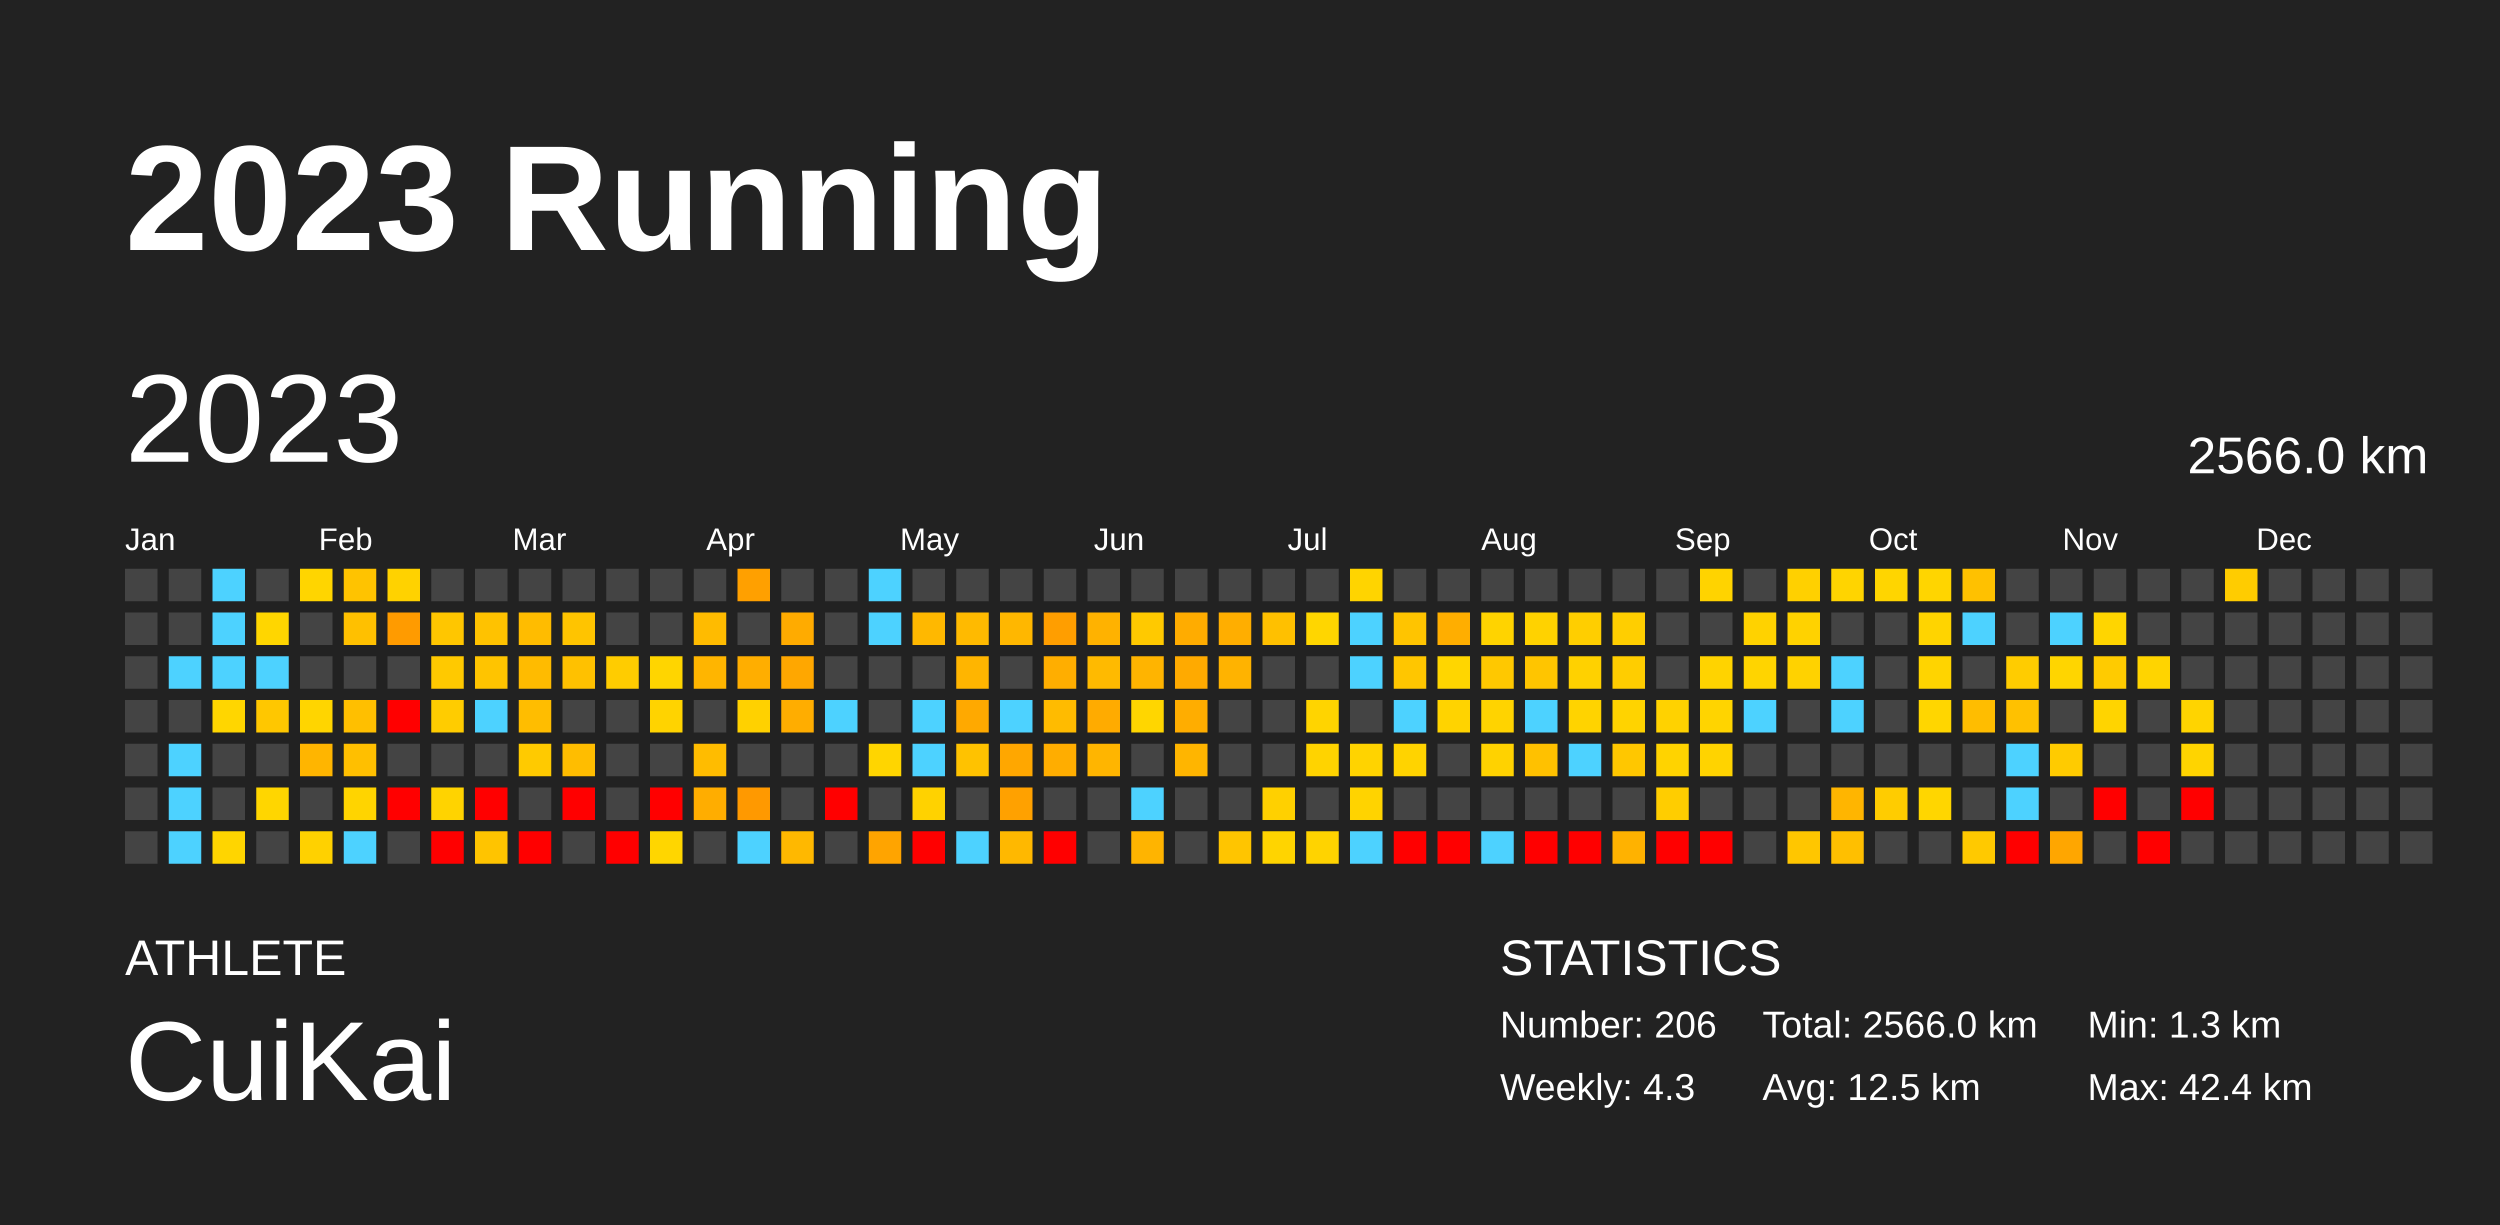
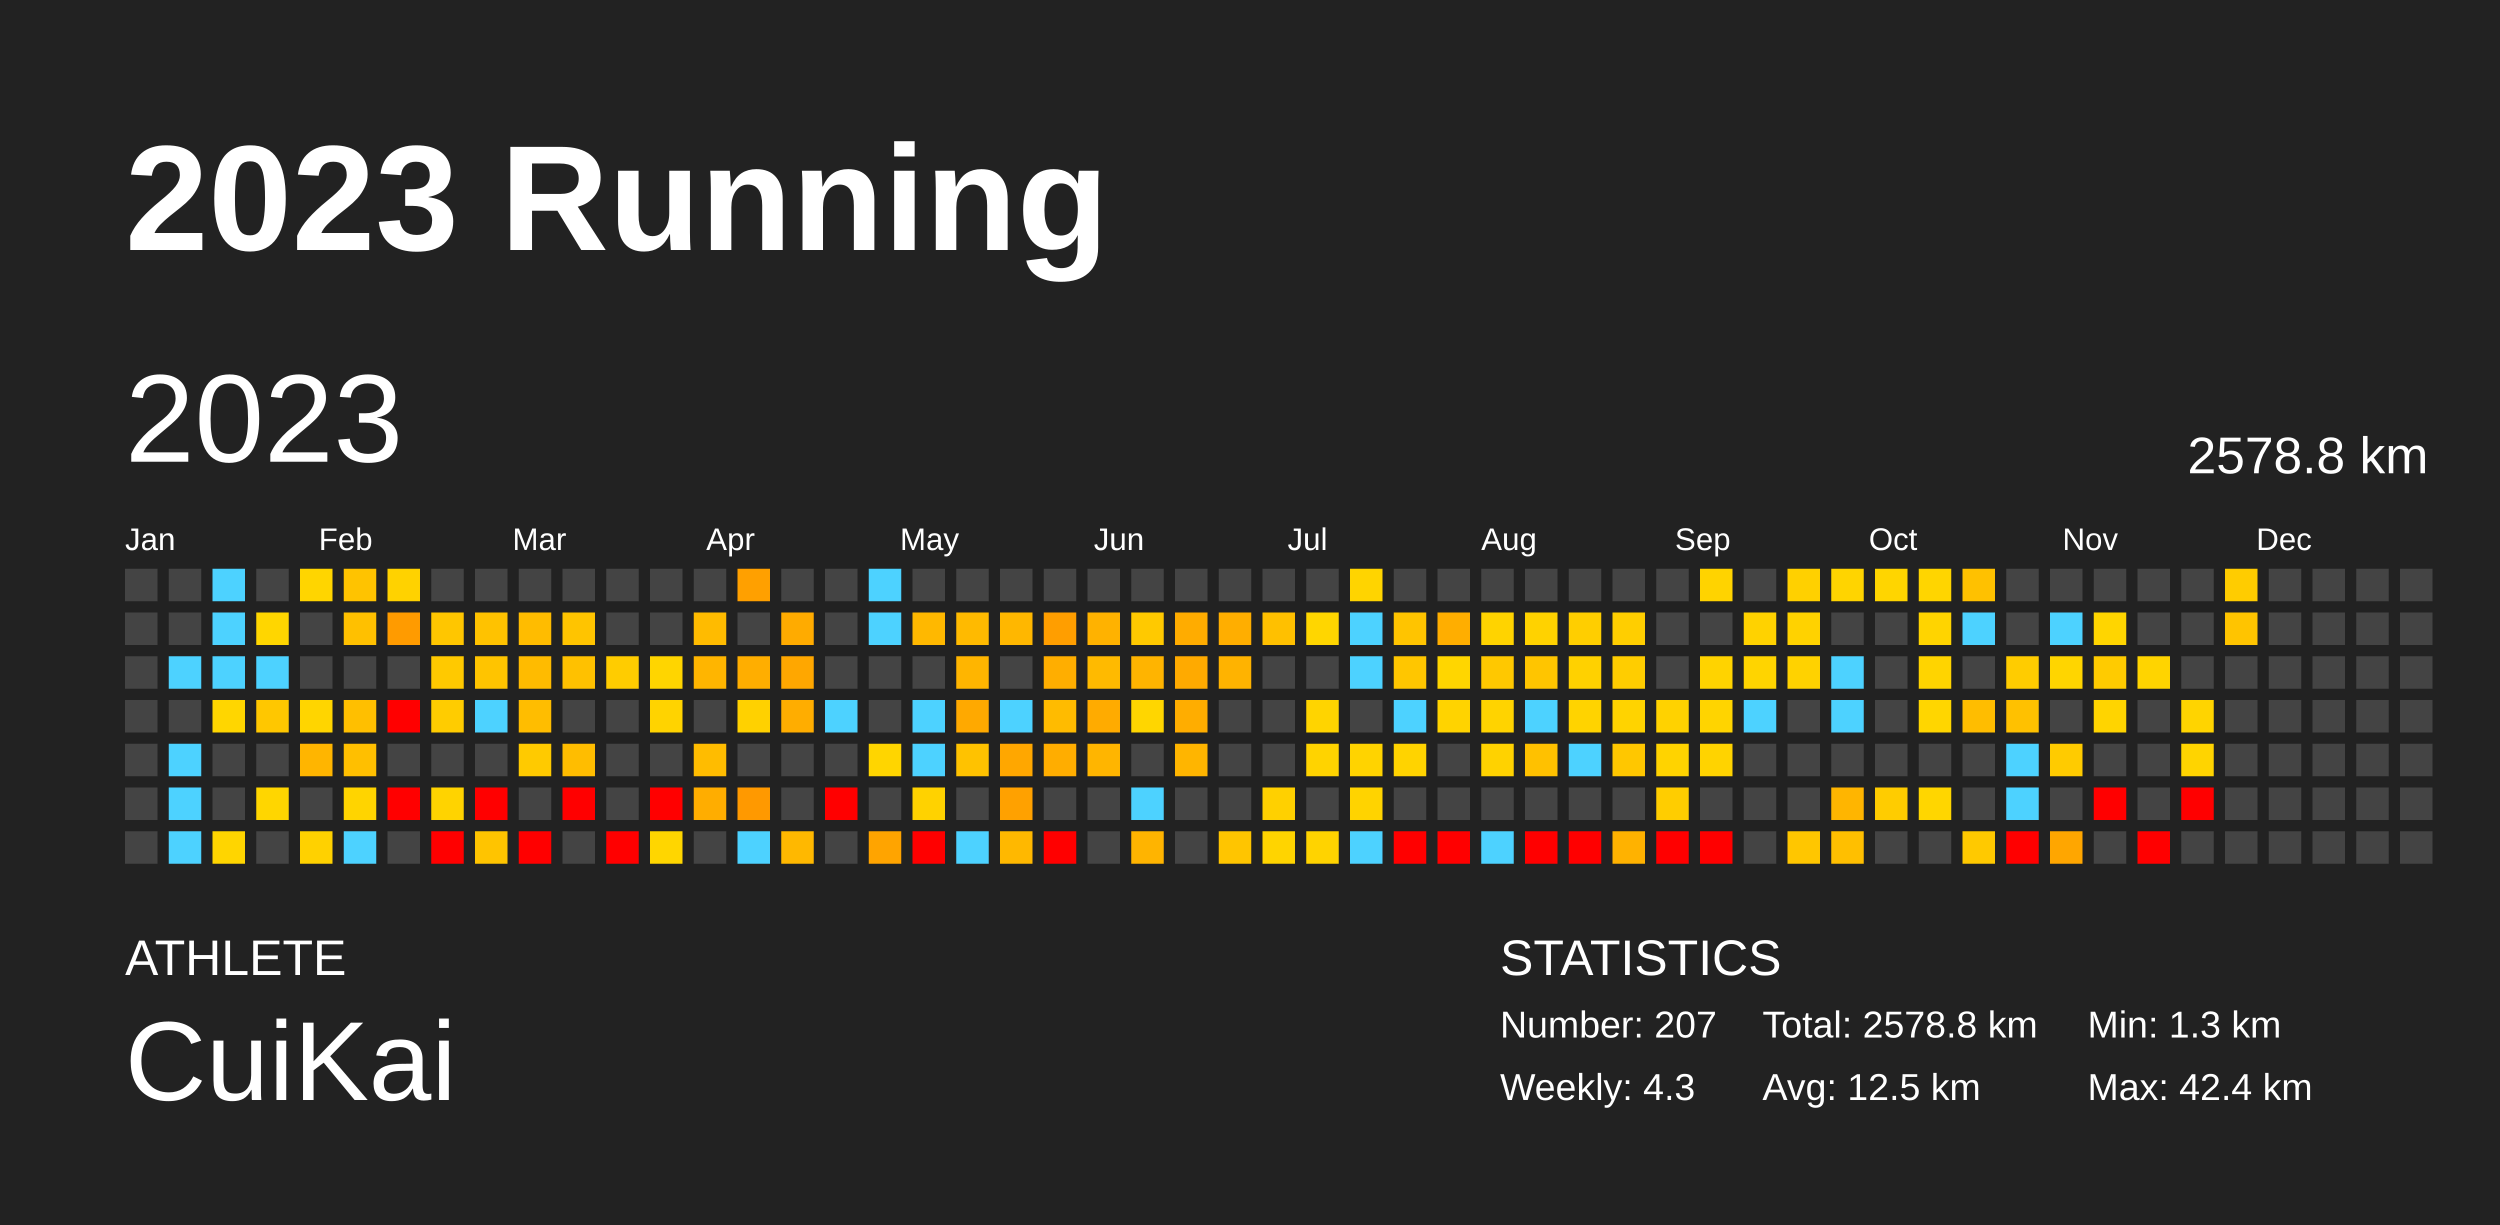
<svg xmlns="http://www.w3.org/2000/svg" baseProfile="full" height="98mm" version="1.1" viewBox="0,0,200,98" width="200mm">
  <defs />
  <rect fill="#222222" height="98" width="200" x="0" y="0" />
  <text fill="#FFFFFF" style="font-size:12px; font-family:Arial; font-weight:bold;" x="10" y="20">2023 Running</text>
  <text fill="#FFFFFF" style="font-size:4px; font-family:Arial" x="10" y="78">ATHLETE</text>
  <text fill="#FFFFFF" style="font-size:9px; font-family:Arial" x="10" y="88">CuiKai</text>
  <text fill="#FFFFFF" style="font-size:4px; font-family:Arial" x="120" y="78">STATISTICS</text>
-   <text fill="#FFFFFF" style="font-size:3px; font-family:Arial" x="120" y="83">Number: 206</text>
+   <text fill="#FFFFFF" style="font-size:3px; font-family:Arial" x="120" y="83">Number: 207</text>
  <text fill="#FFFFFF" style="font-size:3px; font-family:Arial" x="120" y="88">Weekly: 4.3</text>
-   <text fill="#FFFFFF" style="font-size:3px; font-family:Arial" x="141" y="83">Total: 2566.0 km</text>
+   <text fill="#FFFFFF" style="font-size:3px; font-family:Arial" x="141" y="83">Total: 2578.8 km</text>
  <text fill="#FFFFFF" style="font-size:3px; font-family:Arial" x="141" y="88">Avg: 12.5 km</text>
  <text fill="#FFFFFF" style="font-size:3px; font-family:Arial" x="167" y="83">Min: 1.3 km</text>
  <text fill="#FFFFFF" style="font-size:3px; font-family:Arial" x="167" y="88">Max: 42.4 km</text>
  <text dominant-baseline="hanging" fill="#FFFFFF" style="font-size:10.0px; font-family:Arial;" x="10" y="30">2023</text>
-   <text dominant-baseline="hanging" fill="#FFFFFF" style="font-size:4.125px; font-family:Arial;" x="175" y="35">2566.0 km</text>
+   <text dominant-baseline="hanging" fill="#FFFFFF" style="font-size:4.125px; font-family:Arial;" x="175" y="35">2578.8 km</text>
  <text fill="#FFFFFF" style="font-size:2.5px; font-family:Arial" x="10.0" y="44">Jan</text>
  <text fill="#FFFFFF" style="font-size:2.5px; font-family:Arial" x="25.5" y="44">Feb</text>
  <text fill="#FFFFFF" style="font-size:2.5px; font-family:Arial" x="41.0" y="44">Mar</text>
  <text fill="#FFFFFF" style="font-size:2.5px; font-family:Arial" x="56.5" y="44">Apr</text>
  <text fill="#FFFFFF" style="font-size:2.5px; font-family:Arial" x="72.0" y="44">May</text>
  <text fill="#FFFFFF" style="font-size:2.5px; font-family:Arial" x="87.5" y="44">Jun</text>
  <text fill="#FFFFFF" style="font-size:2.5px; font-family:Arial" x="103.0" y="44">Jul</text>
  <text fill="#FFFFFF" style="font-size:2.5px; font-family:Arial" x="118.5" y="44">Aug</text>
  <text fill="#FFFFFF" style="font-size:2.5px; font-family:Arial" x="134.0" y="44">Sep</text>
  <text fill="#FFFFFF" style="font-size:2.5px; font-family:Arial" x="149.5" y="44">Oct</text>
  <text fill="#FFFFFF" style="font-size:2.5px; font-family:Arial" x="165.0" y="44">Nov</text>
  <text fill="#FFFFFF" style="font-size:2.5px; font-family:Arial" x="180.5" y="44">Dec</text>
  <rect fill="#444444" height="2.6" width="2.6" x="10.0" y="45.5" />
  <rect fill="#444444" height="2.6" width="2.6" x="10.0" y="49.0" />
  <rect fill="#444444" height="2.6" width="2.6" x="10.0" y="52.5" />
  <rect fill="#444444" height="2.6" width="2.6" x="10.0" y="56.0" />
  <rect fill="#444444" height="2.6" width="2.6" x="10.0" y="59.5" />
  <rect fill="#444444" height="2.6" width="2.6" x="10.0" y="63.0" />
  <rect fill="#444444" height="2.6" width="2.6" x="10.0" y="66.5" />
  <rect fill="#444444" height="2.6" width="2.6" x="13.5" y="45.5" />
  <rect fill="#444444" height="2.6" width="2.6" x="13.5" y="49.0" />
  <rect fill="#4dd2ff" height="2.6" width="2.6" x="13.5" y="52.5" />
  <rect fill="#444444" height="2.6" width="2.6" x="13.5" y="56.0" />
  <rect fill="#4dd2ff" height="2.6" width="2.6" x="13.5" y="59.5" />
  <rect fill="#4dd2ff" height="2.6" width="2.6" x="13.5" y="63.0" />
  <rect fill="#4dd2ff" height="2.6" width="2.6" x="13.5" y="66.5" />
  <rect fill="#4dd2ff" height="2.6" width="2.6" x="17.0" y="45.5" />
  <rect fill="#4dd2ff" height="2.6" width="2.6" x="17.0" y="49.0" />
  <rect fill="#4dd2ff" height="2.6" width="2.6" x="17.0" y="52.5" />
  <rect fill="#ffd600" height="2.6" width="2.6" x="17.0" y="56.0" />
  <rect fill="#444444" height="2.6" width="2.6" x="17.0" y="59.5" />
  <rect fill="#444444" height="2.6" width="2.6" x="17.0" y="63.0" />
  <rect fill="#ffd500" height="2.6" width="2.6" x="17.0" y="66.5" />
  <rect fill="#444444" height="2.6" width="2.6" x="20.5" y="45.5" />
  <rect fill="#ffd600" height="2.6" width="2.6" x="20.5" y="49.0" />
  <rect fill="#4dd2ff" height="2.6" width="2.6" x="20.5" y="52.5" />
  <rect fill="#ffc700" height="2.6" width="2.6" x="20.5" y="56.0" />
  <rect fill="#444444" height="2.6" width="2.6" x="20.5" y="59.5" />
  <rect fill="#ffd600" height="2.6" width="2.6" x="20.5" y="63.0" />
  <rect fill="#444444" height="2.6" width="2.6" x="20.5" y="66.5" />
  <rect fill="#ffd500" height="2.6" width="2.6" x="24.0" y="45.5" />
  <rect fill="#444444" height="2.6" width="2.6" x="24.0" y="49.0" />
  <rect fill="#444444" height="2.6" width="2.6" x="24.0" y="52.5" />
  <rect fill="#ffd500" height="2.6" width="2.6" x="24.0" y="56.0" />
  <rect fill="#ffb500" height="2.6" width="2.6" x="24.0" y="59.5" />
  <rect fill="#444444" height="2.6" width="2.6" x="24.0" y="63.0" />
  <rect fill="#ffd100" height="2.6" width="2.6" x="24.0" y="66.5" />
  <rect fill="#ffc300" height="2.6" width="2.6" x="27.5" y="45.5" />
  <rect fill="#ffc000" height="2.6" width="2.6" x="27.5" y="49.0" />
  <rect fill="#444444" height="2.6" width="2.6" x="27.5" y="52.5" />
  <rect fill="#ffbf00" height="2.6" width="2.6" x="27.5" y="56.0" />
  <rect fill="#ffbf00" height="2.6" width="2.6" x="27.5" y="59.5" />
  <rect fill="#ffd400" height="2.6" width="2.6" x="27.5" y="63.0" />
  <rect fill="#4dd2ff" height="2.6" width="2.6" x="27.5" y="66.5" />
  <rect fill="#ffd200" height="2.6" width="2.6" x="31.0" y="45.5" />
  <rect fill="#ff9b00" height="2.6" width="2.6" x="31.0" y="49.0" />
  <rect fill="#444444" height="2.6" width="2.6" x="31.0" y="52.5" />
  <rect fill="red" height="2.6" width="2.6" x="31.0" y="56.0" />
  <rect fill="#444444" height="2.6" width="2.6" x="31.0" y="59.5" />
  <rect fill="red" height="2.6" width="2.6" x="31.0" y="63.0" />
  <rect fill="#444444" height="2.6" width="2.6" x="31.0" y="66.5" />
  <rect fill="#444444" height="2.6" width="2.6" x="34.5" y="45.5" />
  <rect fill="#ffc600" height="2.6" width="2.6" x="34.5" y="49.0" />
  <rect fill="#ffc900" height="2.6" width="2.6" x="34.5" y="52.5" />
  <rect fill="#ffcc00" height="2.6" width="2.6" x="34.5" y="56.0" />
  <rect fill="#444444" height="2.6" width="2.6" x="34.5" y="59.5" />
  <rect fill="#ffd300" height="2.6" width="2.6" x="34.5" y="63.0" />
  <rect fill="red" height="2.6" width="2.6" x="34.5" y="66.5" />
  <rect fill="#444444" height="2.6" width="2.6" x="38.0" y="45.5" />
  <rect fill="#ffc200" height="2.6" width="2.6" x="38.0" y="49.0" />
  <rect fill="#ffc400" height="2.6" width="2.6" x="38.0" y="52.5" />
  <rect fill="#4dd2ff" height="2.6" width="2.6" x="38.0" y="56.0" />
  <rect fill="#444444" height="2.6" width="2.6" x="38.0" y="59.5" />
  <rect fill="red" height="2.6" width="2.6" x="38.0" y="63.0" />
  <rect fill="#ffc400" height="2.6" width="2.6" x="38.0" y="66.5" />
  <rect fill="#444444" height="2.6" width="2.6" x="41.5" y="45.5" />
  <rect fill="#ffbc00" height="2.6" width="2.6" x="41.5" y="49.0" />
  <rect fill="#ffbb00" height="2.6" width="2.6" x="41.5" y="52.5" />
  <rect fill="#ffbd00" height="2.6" width="2.6" x="41.5" y="56.0" />
  <rect fill="#ffca00" height="2.6" width="2.6" x="41.5" y="59.5" />
  <rect fill="#444444" height="2.6" width="2.6" x="41.5" y="63.0" />
  <rect fill="red" height="2.6" width="2.6" x="41.5" y="66.5" />
  <rect fill="#444444" height="2.6" width="2.6" x="45.0" y="45.5" />
  <rect fill="#ffc400" height="2.6" width="2.6" x="45.0" y="49.0" />
  <rect fill="#ffc100" height="2.6" width="2.6" x="45.0" y="52.5" />
  <rect fill="#444444" height="2.6" width="2.6" x="45.0" y="56.0" />
  <rect fill="#ffbd00" height="2.6" width="2.6" x="45.0" y="59.5" />
  <rect fill="red" height="2.6" width="2.6" x="45.0" y="63.0" />
  <rect fill="#444444" height="2.6" width="2.6" x="45.0" y="66.5" />
  <rect fill="#444444" height="2.6" width="2.6" x="48.5" y="45.5" />
  <rect fill="#444444" height="2.6" width="2.6" x="48.5" y="49.0" />
  <rect fill="#ffcc00" height="2.6" width="2.6" x="48.5" y="52.5" />
  <rect fill="#444444" height="2.6" width="2.6" x="48.5" y="56.0" />
  <rect fill="#444444" height="2.6" width="2.6" x="48.5" y="59.5" />
  <rect fill="#444444" height="2.6" width="2.6" x="48.5" y="63.0" />
  <rect fill="red" height="2.6" width="2.6" x="48.5" y="66.5" />
  <rect fill="#444444" height="2.6" width="2.6" x="52.0" y="45.5" />
  <rect fill="#444444" height="2.6" width="2.6" x="52.0" y="49.0" />
  <rect fill="#ffd500" height="2.6" width="2.6" x="52.0" y="52.5" />
  <rect fill="#ffd300" height="2.6" width="2.6" x="52.0" y="56.0" />
  <rect fill="#444444" height="2.6" width="2.6" x="52.0" y="59.5" />
  <rect fill="red" height="2.6" width="2.6" x="52.0" y="63.0" />
  <rect fill="#ffd600" height="2.6" width="2.6" x="52.0" y="66.5" />
  <rect fill="#444444" height="2.6" width="2.6" x="55.5" y="45.5" />
  <rect fill="#ffbb00" height="2.6" width="2.6" x="55.5" y="49.0" />
  <rect fill="#ffb500" height="2.6" width="2.6" x="55.5" y="52.5" />
  <rect fill="#444444" height="2.6" width="2.6" x="55.5" y="56.0" />
  <rect fill="#ffbc00" height="2.6" width="2.6" x="55.5" y="59.5" />
  <rect fill="#ffad00" height="2.6" width="2.6" x="55.5" y="63.0" />
  <rect fill="#444444" height="2.6" width="2.6" x="55.5" y="66.5" />
  <rect fill="#ffa000" height="2.6" width="2.6" x="59.0" y="45.5" />
  <rect fill="#444444" height="2.6" width="2.6" x="59.0" y="49.0" />
  <rect fill="#ffae00" height="2.6" width="2.6" x="59.0" y="52.5" />
  <rect fill="#ffd100" height="2.6" width="2.6" x="59.0" y="56.0" />
  <rect fill="#444444" height="2.6" width="2.6" x="59.0" y="59.5" />
  <rect fill="#ff9900" height="2.6" width="2.6" x="59.0" y="63.0" />
  <rect fill="#4dd2ff" height="2.6" width="2.6" x="59.0" y="66.5" />
  <rect fill="#444444" height="2.6" width="2.6" x="62.5" y="45.5" />
  <rect fill="#ffab00" height="2.6" width="2.6" x="62.5" y="49.0" />
  <rect fill="#ffa700" height="2.6" width="2.6" x="62.5" y="52.5" />
  <rect fill="#ffad00" height="2.6" width="2.6" x="62.5" y="56.0" />
  <rect fill="#444444" height="2.6" width="2.6" x="62.5" y="59.5" />
  <rect fill="#444444" height="2.6" width="2.6" x="62.5" y="63.0" />
  <rect fill="#ffb800" height="2.6" width="2.6" x="62.5" y="66.5" />
  <rect fill="#444444" height="2.6" width="2.6" x="66.0" y="45.5" />
  <rect fill="#444444" height="2.6" width="2.6" x="66.0" y="49.0" />
  <rect fill="#444444" height="2.6" width="2.6" x="66.0" y="52.5" />
  <rect fill="#4dd2ff" height="2.6" width="2.6" x="66.0" y="56.0" />
  <rect fill="#444444" height="2.6" width="2.6" x="66.0" y="59.5" />
  <rect fill="red" height="2.6" width="2.6" x="66.0" y="63.0" />
  <rect fill="#444444" height="2.6" width="2.6" x="66.0" y="66.5" />
  <rect fill="#4dd2ff" height="2.6" width="2.6" x="69.5" y="45.5" />
  <rect fill="#4dd2ff" height="2.6" width="2.6" x="69.5" y="49.0" />
  <rect fill="#444444" height="2.6" width="2.6" x="69.5" y="52.5" />
  <rect fill="#444444" height="2.6" width="2.6" x="69.5" y="56.0" />
  <rect fill="#ffd500" height="2.6" width="2.6" x="69.5" y="59.5" />
  <rect fill="#444444" height="2.6" width="2.6" x="69.5" y="63.0" />
  <rect fill="#ffa400" height="2.6" width="2.6" x="69.5" y="66.5" />
  <rect fill="#444444" height="2.6" width="2.6" x="73.0" y="45.5" />
  <rect fill="#ffb800" height="2.6" width="2.6" x="73.0" y="49.0" />
  <rect fill="#444444" height="2.6" width="2.6" x="73.0" y="52.5" />
  <rect fill="#4dd2ff" height="2.6" width="2.6" x="73.0" y="56.0" />
  <rect fill="#4dd2ff" height="2.6" width="2.6" x="73.0" y="59.5" />
  <rect fill="#ffd200" height="2.6" width="2.6" x="73.0" y="63.0" />
  <rect fill="red" height="2.6" width="2.6" x="73.0" y="66.5" />
  <rect fill="#444444" height="2.6" width="2.6" x="76.5" y="45.5" />
  <rect fill="#ffba00" height="2.6" width="2.6" x="76.5" y="49.0" />
  <rect fill="#ffb500" height="2.6" width="2.6" x="76.5" y="52.5" />
  <rect fill="#ffa900" height="2.6" width="2.6" x="76.5" y="56.0" />
  <rect fill="#ffc200" height="2.6" width="2.6" x="76.5" y="59.5" />
  <rect fill="#444444" height="2.6" width="2.6" x="76.5" y="63.0" />
  <rect fill="#4dd2ff" height="2.6" width="2.6" x="76.5" y="66.5" />
  <rect fill="#444444" height="2.6" width="2.6" x="80.0" y="45.5" />
  <rect fill="#ffb700" height="2.6" width="2.6" x="80.0" y="49.0" />
  <rect fill="#444444" height="2.6" width="2.6" x="80.0" y="52.5" />
  <rect fill="#4dd2ff" height="2.6" width="2.6" x="80.0" y="56.0" />
  <rect fill="#ffa700" height="2.6" width="2.6" x="80.0" y="59.5" />
  <rect fill="#ffa100" height="2.6" width="2.6" x="80.0" y="63.0" />
  <rect fill="#ffb800" height="2.6" width="2.6" x="80.0" y="66.5" />
  <rect fill="#444444" height="2.6" width="2.6" x="83.5" y="45.5" />
  <rect fill="#ff9e00" height="2.6" width="2.6" x="83.5" y="49.0" />
  <rect fill="#ffae00" height="2.6" width="2.6" x="83.5" y="52.5" />
  <rect fill="#ffbb00" height="2.6" width="2.6" x="83.5" y="56.0" />
  <rect fill="#ffad00" height="2.6" width="2.6" x="83.5" y="59.5" />
  <rect fill="#444444" height="2.6" width="2.6" x="83.5" y="63.0" />
  <rect fill="red" height="2.6" width="2.6" x="83.5" y="66.5" />
  <rect fill="#444444" height="2.6" width="2.6" x="87.0" y="45.5" />
  <rect fill="#ffb200" height="2.6" width="2.6" x="87.0" y="49.0" />
  <rect fill="#ffba00" height="2.6" width="2.6" x="87.0" y="52.5" />
  <rect fill="#ffab00" height="2.6" width="2.6" x="87.0" y="56.0" />
  <rect fill="#ffb500" height="2.6" width="2.6" x="87.0" y="59.5" />
  <rect fill="#444444" height="2.6" width="2.6" x="87.0" y="63.0" />
  <rect fill="#444444" height="2.6" width="2.6" x="87.0" y="66.5" />
  <rect fill="#444444" height="2.6" width="2.6" x="90.5" y="45.5" />
  <rect fill="#ffc900" height="2.6" width="2.6" x="90.5" y="49.0" />
  <rect fill="#ffb400" height="2.6" width="2.6" x="90.5" y="52.5" />
  <rect fill="#ffd600" height="2.6" width="2.6" x="90.5" y="56.0" />
  <rect fill="#444444" height="2.6" width="2.6" x="90.5" y="59.5" />
  <rect fill="#4dd2ff" height="2.6" width="2.6" x="90.5" y="63.0" />
  <rect fill="#ffb400" height="2.6" width="2.6" x="90.5" y="66.5" />
  <rect fill="#444444" height="2.6" width="2.6" x="94.0" y="45.5" />
  <rect fill="#ffac00" height="2.6" width="2.6" x="94.0" y="49.0" />
  <rect fill="#ffaa00" height="2.6" width="2.6" x="94.0" y="52.5" />
  <rect fill="#ffad00" height="2.6" width="2.6" x="94.0" y="56.0" />
  <rect fill="#ffb500" height="2.6" width="2.6" x="94.0" y="59.5" />
  <rect fill="#444444" height="2.6" width="2.6" x="94.0" y="63.0" />
  <rect fill="#444444" height="2.6" width="2.6" x="94.0" y="66.5" />
  <rect fill="#444444" height="2.6" width="2.6" x="97.5" y="45.5" />
  <rect fill="#ffae00" height="2.6" width="2.6" x="97.5" y="49.0" />
  <rect fill="#ffb300" height="2.6" width="2.6" x="97.5" y="52.5" />
  <rect fill="#444444" height="2.6" width="2.6" x="97.5" y="56.0" />
  <rect fill="#444444" height="2.6" width="2.6" x="97.5" y="59.5" />
  <rect fill="#444444" height="2.6" width="2.6" x="97.5" y="63.0" />
  <rect fill="#ffc500" height="2.6" width="2.6" x="97.5" y="66.5" />
  <rect fill="#444444" height="2.6" width="2.6" x="101.0" y="45.5" />
  <rect fill="#ffc000" height="2.6" width="2.6" x="101.0" y="49.0" />
  <rect fill="#444444" height="2.6" width="2.6" x="101.0" y="52.5" />
  <rect fill="#444444" height="2.6" width="2.6" x="101.0" y="56.0" />
  <rect fill="#444444" height="2.6" width="2.6" x="101.0" y="59.5" />
  <rect fill="#ffd000" height="2.6" width="2.6" x="101.0" y="63.0" />
  <rect fill="#ffd400" height="2.6" width="2.6" x="101.0" y="66.5" />
  <rect fill="#444444" height="2.6" width="2.6" x="104.5" y="45.5" />
  <rect fill="#ffd600" height="2.6" width="2.6" x="104.5" y="49.0" />
  <rect fill="#444444" height="2.6" width="2.6" x="104.5" y="52.5" />
  <rect fill="#ffd400" height="2.6" width="2.6" x="104.5" y="56.0" />
  <rect fill="#ffd300" height="2.6" width="2.6" x="104.5" y="59.5" />
  <rect fill="#444444" height="2.6" width="2.6" x="104.5" y="63.0" />
  <rect fill="#ffd300" height="2.6" width="2.6" x="104.5" y="66.5" />
  <rect fill="#ffd400" height="2.6" width="2.6" x="108.0" y="45.5" />
  <rect fill="#4dd2ff" height="2.6" width="2.6" x="108.0" y="49.0" />
  <rect fill="#4dd2ff" height="2.6" width="2.6" x="108.0" y="52.5" />
  <rect fill="#444444" height="2.6" width="2.6" x="108.0" y="56.0" />
  <rect fill="#ffd300" height="2.6" width="2.6" x="108.0" y="59.5" />
  <rect fill="#ffd300" height="2.6" width="2.6" x="108.0" y="63.0" />
  <rect fill="#4dd2ff" height="2.6" width="2.6" x="108.0" y="66.5" />
  <rect fill="#444444" height="2.6" width="2.6" x="111.5" y="45.5" />
  <rect fill="#ffc400" height="2.6" width="2.6" x="111.5" y="49.0" />
  <rect fill="#ffc600" height="2.6" width="2.6" x="111.5" y="52.5" />
  <rect fill="#4dd2ff" height="2.6" width="2.6" x="111.5" y="56.0" />
  <rect fill="#ffd300" height="2.6" width="2.6" x="111.5" y="59.5" />
  <rect fill="#444444" height="2.6" width="2.6" x="111.5" y="63.0" />
  <rect fill="red" height="2.6" width="2.6" x="111.5" y="66.5" />
  <rect fill="#444444" height="2.6" width="2.6" x="115.0" y="45.5" />
  <rect fill="#ffae00" height="2.6" width="2.6" x="115.0" y="49.0" />
  <rect fill="#ffd600" height="2.6" width="2.6" x="115.0" y="52.5" />
  <rect fill="#ffd300" height="2.6" width="2.6" x="115.0" y="56.0" />
  <rect fill="#444444" height="2.6" width="2.6" x="115.0" y="59.5" />
  <rect fill="#444444" height="2.6" width="2.6" x="115.0" y="63.0" />
  <rect fill="red" height="2.6" width="2.6" x="115.0" y="66.5" />
  <rect fill="#444444" height="2.6" width="2.6" x="118.5" y="45.5" />
  <rect fill="#ffd300" height="2.6" width="2.6" x="118.5" y="49.0" />
  <rect fill="#ffc800" height="2.6" width="2.6" x="118.5" y="52.5" />
  <rect fill="#ffd300" height="2.6" width="2.6" x="118.5" y="56.0" />
  <rect fill="#ffd200" height="2.6" width="2.6" x="118.5" y="59.5" />
  <rect fill="#444444" height="2.6" width="2.6" x="118.5" y="63.0" />
  <rect fill="#4dd2ff" height="2.6" width="2.6" x="118.5" y="66.5" />
  <rect fill="#444444" height="2.6" width="2.6" x="122.0" y="45.5" />
  <rect fill="#ffd200" height="2.6" width="2.6" x="122.0" y="49.0" />
  <rect fill="#ffc500" height="2.6" width="2.6" x="122.0" y="52.5" />
  <rect fill="#4dd2ff" height="2.6" width="2.6" x="122.0" y="56.0" />
  <rect fill="#ffc100" height="2.6" width="2.6" x="122.0" y="59.5" />
  <rect fill="#444444" height="2.6" width="2.6" x="122.0" y="63.0" />
  <rect fill="red" height="2.6" width="2.6" x="122.0" y="66.5" />
  <rect fill="#444444" height="2.6" width="2.6" x="125.5" y="45.5" />
  <rect fill="#ffce00" height="2.6" width="2.6" x="125.5" y="49.0" />
  <rect fill="#ffd100" height="2.6" width="2.6" x="125.5" y="52.5" />
  <rect fill="#ffd300" height="2.6" width="2.6" x="125.5" y="56.0" />
  <rect fill="#4dd2ff" height="2.6" width="2.6" x="125.5" y="59.5" />
  <rect fill="#444444" height="2.6" width="2.6" x="125.5" y="63.0" />
  <rect fill="red" height="2.6" width="2.6" x="125.5" y="66.5" />
  <rect fill="#444444" height="2.6" width="2.6" x="129.0" y="45.5" />
  <rect fill="#ffce00" height="2.6" width="2.6" x="129.0" y="49.0" />
  <rect fill="#ffcd00" height="2.6" width="2.6" x="129.0" y="52.5" />
  <rect fill="#ffd300" height="2.6" width="2.6" x="129.0" y="56.0" />
  <rect fill="#ffc700" height="2.6" width="2.6" x="129.0" y="59.5" />
  <rect fill="#444444" height="2.6" width="2.6" x="129.0" y="63.0" />
  <rect fill="#ffb200" height="2.6" width="2.6" x="129.0" y="66.5" />
  <rect fill="#444444" height="2.6" width="2.6" x="132.5" y="45.5" />
  <rect fill="#444444" height="2.6" width="2.6" x="132.5" y="49.0" />
  <rect fill="#444444" height="2.6" width="2.6" x="132.5" y="52.5" />
  <rect fill="#ffd200" height="2.6" width="2.6" x="132.5" y="56.0" />
  <rect fill="#ffd300" height="2.6" width="2.6" x="132.5" y="59.5" />
  <rect fill="#ffcd00" height="2.6" width="2.6" x="132.5" y="63.0" />
  <rect fill="red" height="2.6" width="2.6" x="132.5" y="66.5" />
  <rect fill="#ffd300" height="2.6" width="2.6" x="136.0" y="45.5" />
  <rect fill="#444444" height="2.6" width="2.6" x="136.0" y="49.0" />
  <rect fill="#ffd300" height="2.6" width="2.6" x="136.0" y="52.5" />
  <rect fill="#ffd400" height="2.6" width="2.6" x="136.0" y="56.0" />
  <rect fill="#ffd300" height="2.6" width="2.6" x="136.0" y="59.5" />
  <rect fill="#444444" height="2.6" width="2.6" x="136.0" y="63.0" />
  <rect fill="red" height="2.6" width="2.6" x="136.0" y="66.5" />
  <rect fill="#444444" height="2.6" width="2.6" x="139.5" y="45.5" />
  <rect fill="#ffd200" height="2.6" width="2.6" x="139.5" y="49.0" />
  <rect fill="#ffd400" height="2.6" width="2.6" x="139.5" y="52.5" />
  <rect fill="#4dd2ff" height="2.6" width="2.6" x="139.5" y="56.0" />
  <rect fill="#444444" height="2.6" width="2.6" x="139.5" y="59.5" />
  <rect fill="#444444" height="2.6" width="2.6" x="139.5" y="63.0" />
  <rect fill="#444444" height="2.6" width="2.6" x="139.5" y="66.5" />
  <rect fill="#ffd000" height="2.6" width="2.6" x="143.0" y="45.5" />
  <rect fill="#ffd200" height="2.6" width="2.6" x="143.0" y="49.0" />
  <rect fill="#ffd200" height="2.6" width="2.6" x="143.0" y="52.5" />
  <rect fill="#444444" height="2.6" width="2.6" x="143.0" y="56.0" />
  <rect fill="#444444" height="2.6" width="2.6" x="143.0" y="59.5" />
  <rect fill="#444444" height="2.6" width="2.6" x="143.0" y="63.0" />
  <rect fill="#ffc600" height="2.6" width="2.6" x="143.0" y="66.5" />
  <rect fill="#ffd400" height="2.6" width="2.6" x="146.5" y="45.5" />
  <rect fill="#444444" height="2.6" width="2.6" x="146.5" y="49.0" />
  <rect fill="#4dd2ff" height="2.6" width="2.6" x="146.5" y="52.5" />
  <rect fill="#4dd2ff" height="2.6" width="2.6" x="146.5" y="56.0" />
  <rect fill="#444444" height="2.6" width="2.6" x="146.5" y="59.5" />
  <rect fill="#ffb500" height="2.6" width="2.6" x="146.5" y="63.0" />
  <rect fill="#ffbf00" height="2.6" width="2.6" x="146.5" y="66.5" />
  <rect fill="#ffd500" height="2.6" width="2.6" x="150.0" y="45.5" />
  <rect fill="#444444" height="2.6" width="2.6" x="150.0" y="49.0" />
  <rect fill="#444444" height="2.6" width="2.6" x="150.0" y="52.5" />
  <rect fill="#444444" height="2.6" width="2.6" x="150.0" y="56.0" />
  <rect fill="#444444" height="2.6" width="2.6" x="150.0" y="59.5" />
  <rect fill="#ffcc00" height="2.6" width="2.6" x="150.0" y="63.0" />
  <rect fill="#444444" height="2.6" width="2.6" x="150.0" y="66.5" />
  <rect fill="#ffd500" height="2.6" width="2.6" x="153.5" y="45.5" />
  <rect fill="#ffd400" height="2.6" width="2.6" x="153.5" y="49.0" />
  <rect fill="#ffd400" height="2.6" width="2.6" x="153.5" y="52.5" />
  <rect fill="#ffd600" height="2.6" width="2.6" x="153.5" y="56.0" />
  <rect fill="#444444" height="2.6" width="2.6" x="153.5" y="59.5" />
  <rect fill="#ffd600" height="2.6" width="2.6" x="153.5" y="63.0" />
  <rect fill="#444444" height="2.6" width="2.6" x="153.5" y="66.5" />
  <rect fill="#ffc100" height="2.6" width="2.6" x="157.0" y="45.5" />
  <rect fill="#4dd2ff" height="2.6" width="2.6" x="157.0" y="49.0" />
  <rect fill="#444444" height="2.6" width="2.6" x="157.0" y="52.5" />
  <rect fill="#ffbd00" height="2.6" width="2.6" x="157.0" y="56.0" />
  <rect fill="#444444" height="2.6" width="2.6" x="157.0" y="59.5" />
  <rect fill="#444444" height="2.6" width="2.6" x="157.0" y="63.0" />
  <rect fill="#ffc900" height="2.6" width="2.6" x="157.0" y="66.5" />
  <rect fill="#444444" height="2.6" width="2.6" x="160.5" y="45.5" />
  <rect fill="#444444" height="2.6" width="2.6" x="160.5" y="49.0" />
  <rect fill="#ffcc00" height="2.6" width="2.6" x="160.5" y="52.5" />
  <rect fill="#ffc100" height="2.6" width="2.6" x="160.5" y="56.0" />
  <rect fill="#4dd2ff" height="2.6" width="2.6" x="160.5" y="59.5" />
  <rect fill="#4dd2ff" height="2.6" width="2.6" x="160.5" y="63.0" />
  <rect fill="red" height="2.6" width="2.6" x="160.5" y="66.5" />
  <rect fill="#444444" height="2.6" width="2.6" x="164.0" y="45.5" />
  <rect fill="#4dd2ff" height="2.6" width="2.6" x="164.0" y="49.0" />
  <rect fill="#ffd500" height="2.6" width="2.6" x="164.0" y="52.5" />
  <rect fill="#444444" height="2.6" width="2.6" x="164.0" y="56.0" />
  <rect fill="#ffcb00" height="2.6" width="2.6" x="164.0" y="59.5" />
  <rect fill="#444444" height="2.6" width="2.6" x="164.0" y="63.0" />
  <rect fill="#ffa600" height="2.6" width="2.6" x="164.0" y="66.5" />
  <rect fill="#444444" height="2.6" width="2.6" x="167.5" y="45.5" />
  <rect fill="#ffd500" height="2.6" width="2.6" x="167.5" y="49.0" />
  <rect fill="#ffcb00" height="2.6" width="2.6" x="167.5" y="52.5" />
  <rect fill="#ffd400" height="2.6" width="2.6" x="167.5" y="56.0" />
  <rect fill="#444444" height="2.6" width="2.6" x="167.5" y="59.5" />
  <rect fill="red" height="2.6" width="2.6" x="167.5" y="63.0" />
  <rect fill="#444444" height="2.6" width="2.6" x="167.5" y="66.5" />
  <rect fill="#444444" height="2.6" width="2.6" x="171.0" y="45.5" />
  <rect fill="#444444" height="2.6" width="2.6" x="171.0" y="49.0" />
  <rect fill="#ffd400" height="2.6" width="2.6" x="171.0" y="52.5" />
  <rect fill="#444444" height="2.6" width="2.6" x="171.0" y="56.0" />
  <rect fill="#444444" height="2.6" width="2.6" x="171.0" y="59.5" />
  <rect fill="#444444" height="2.6" width="2.6" x="171.0" y="63.0" />
  <rect fill="red" height="2.6" width="2.6" x="171.0" y="66.5" />
  <rect fill="#444444" height="2.6" width="2.6" x="174.5" y="45.5" />
  <rect fill="#444444" height="2.6" width="2.6" x="174.5" y="49.0" />
  <rect fill="#444444" height="2.6" width="2.6" x="174.5" y="52.5" />
  <rect fill="#ffd400" height="2.6" width="2.6" x="174.5" y="56.0" />
  <rect fill="#ffd400" height="2.6" width="2.6" x="174.5" y="59.5" />
  <rect fill="red" height="2.6" width="2.6" x="174.5" y="63.0" />
  <rect fill="#444444" height="2.6" width="2.6" x="174.5" y="66.5" />
  <rect fill="#ffcc00" height="2.6" width="2.6" x="178.0" y="45.5" />
-   <rect fill="#444444" height="2.6" width="2.6" x="178.0" y="49.0" />
+   <rect fill="#ffc400" height="2.6" width="2.6" x="178.0" y="49.0" />
  <rect fill="#444444" height="2.6" width="2.6" x="178.0" y="52.5" />
  <rect fill="#444444" height="2.6" width="2.6" x="178.0" y="56.0" />
  <rect fill="#444444" height="2.6" width="2.6" x="178.0" y="59.5" />
  <rect fill="#444444" height="2.6" width="2.6" x="178.0" y="63.0" />
  <rect fill="#444444" height="2.6" width="2.6" x="178.0" y="66.5" />
  <rect fill="#444444" height="2.6" width="2.6" x="181.5" y="45.5" />
  <rect fill="#444444" height="2.6" width="2.6" x="181.5" y="49.0" />
  <rect fill="#444444" height="2.6" width="2.6" x="181.5" y="52.5" />
  <rect fill="#444444" height="2.6" width="2.6" x="181.5" y="56.0" />
  <rect fill="#444444" height="2.6" width="2.6" x="181.5" y="59.5" />
  <rect fill="#444444" height="2.6" width="2.6" x="181.5" y="63.0" />
  <rect fill="#444444" height="2.6" width="2.6" x="181.5" y="66.5" />
  <rect fill="#444444" height="2.6" width="2.6" x="185.0" y="45.5" />
  <rect fill="#444444" height="2.6" width="2.6" x="185.0" y="49.0" />
  <rect fill="#444444" height="2.6" width="2.6" x="185.0" y="52.5" />
  <rect fill="#444444" height="2.6" width="2.6" x="185.0" y="56.0" />
  <rect fill="#444444" height="2.6" width="2.6" x="185.0" y="59.5" />
  <rect fill="#444444" height="2.6" width="2.6" x="185.0" y="63.0" />
  <rect fill="#444444" height="2.6" width="2.6" x="185.0" y="66.5" />
  <rect fill="#444444" height="2.6" width="2.6" x="188.5" y="45.5" />
  <rect fill="#444444" height="2.6" width="2.6" x="188.5" y="49.0" />
  <rect fill="#444444" height="2.6" width="2.6" x="188.5" y="52.5" />
  <rect fill="#444444" height="2.6" width="2.6" x="188.5" y="56.0" />
  <rect fill="#444444" height="2.6" width="2.6" x="188.5" y="59.5" />
  <rect fill="#444444" height="2.6" width="2.6" x="188.5" y="63.0" />
  <rect fill="#444444" height="2.6" width="2.6" x="188.5" y="66.5" />
  <rect fill="#444444" height="2.6" width="2.6" x="192.0" y="45.5" />
  <rect fill="#444444" height="2.6" width="2.6" x="192.0" y="49.0" />
  <rect fill="#444444" height="2.6" width="2.6" x="192.0" y="52.5" />
  <rect fill="#444444" height="2.6" width="2.6" x="192.0" y="56.0" />
  <rect fill="#444444" height="2.6" width="2.6" x="192.0" y="59.5" />
  <rect fill="#444444" height="2.6" width="2.6" x="192.0" y="63.0" />
  <rect fill="#444444" height="2.6" width="2.6" x="192.0" y="66.5" />
</svg>
